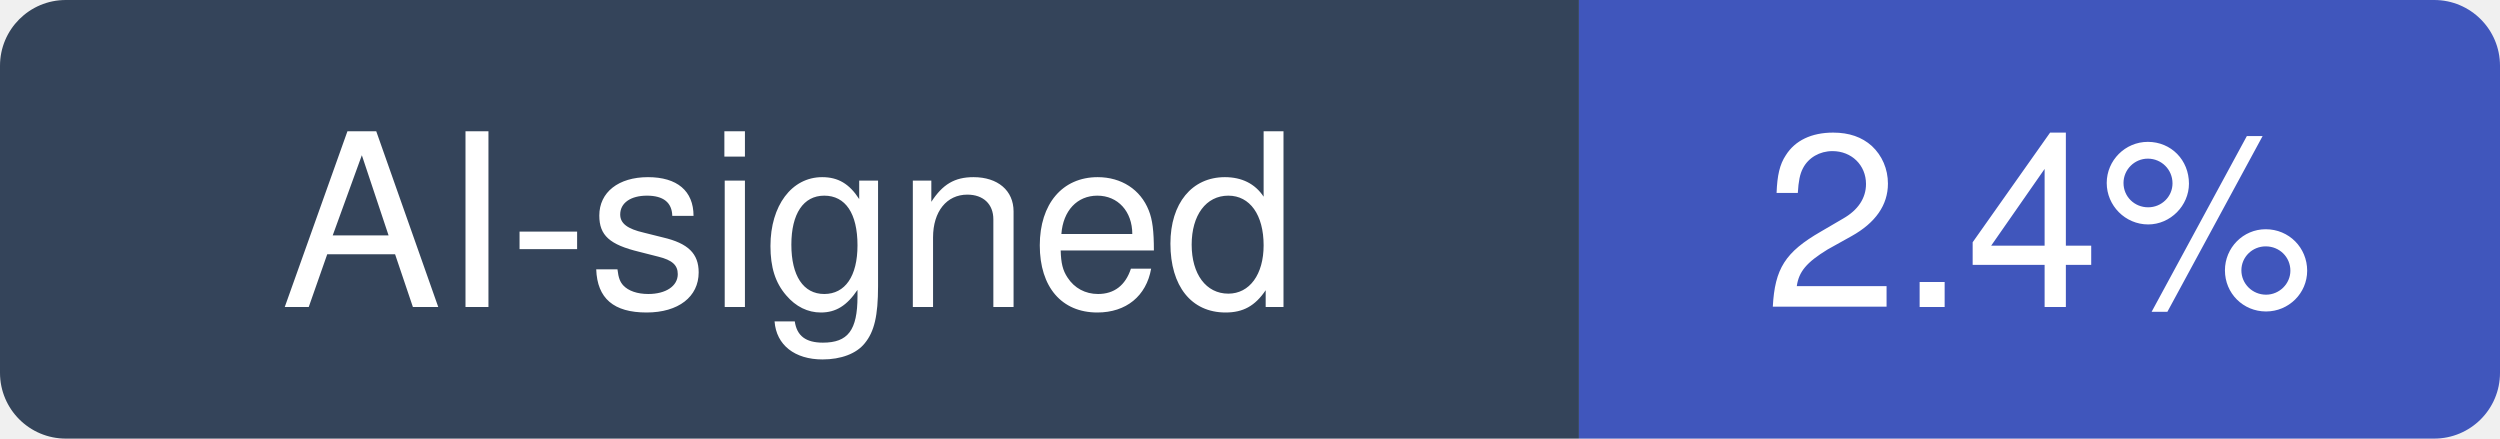
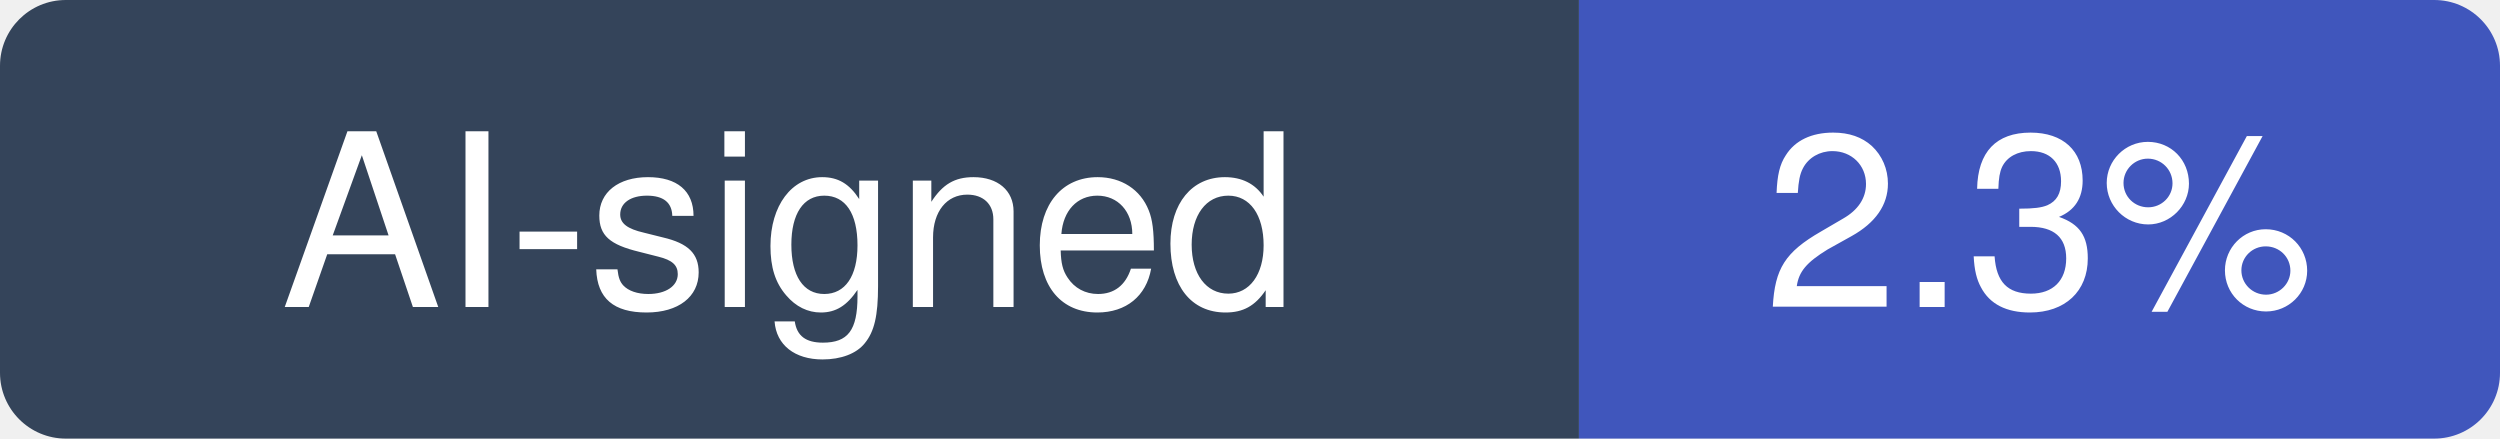
- <svg xmlns="http://www.w3.org/2000/svg" width="114" height="20" viewBox="0 0 114 20" role="img" aria-label="AI-signed: 2.4% of recent commits in alibaba/open-code-review">
+ <svg xmlns="http://www.w3.org/2000/svg" width="114" height="20" viewBox="0 0 114 20" role="img" aria-label="AI-signed: 2.3% of recent commits in alibaba/open-code-review">
  <clipPath id="hm-r">
    <rect width="114" height="20" rx="3" />
  </clipPath>
  <g clip-path="url(#hm-r)">
    <rect width="72" height="20" fill="#34445A" />
    <rect x="72" width="42" height="20" fill="#4056BC" />
  </g>
  <g fill="#fff" text-anchor="middle" font-family="Verdana, -apple-system, BlinkMacSystemFont, Segoe UI, Helvetica, Arial, Fira Sans, sans-serif" font-size="11">
    <text x="36" y="14">AI-signed</text>
-     <text x="93" y="14">2.4%</text>
+     <text x="93" y="14">2.3%</text>
  </g>
</svg>
